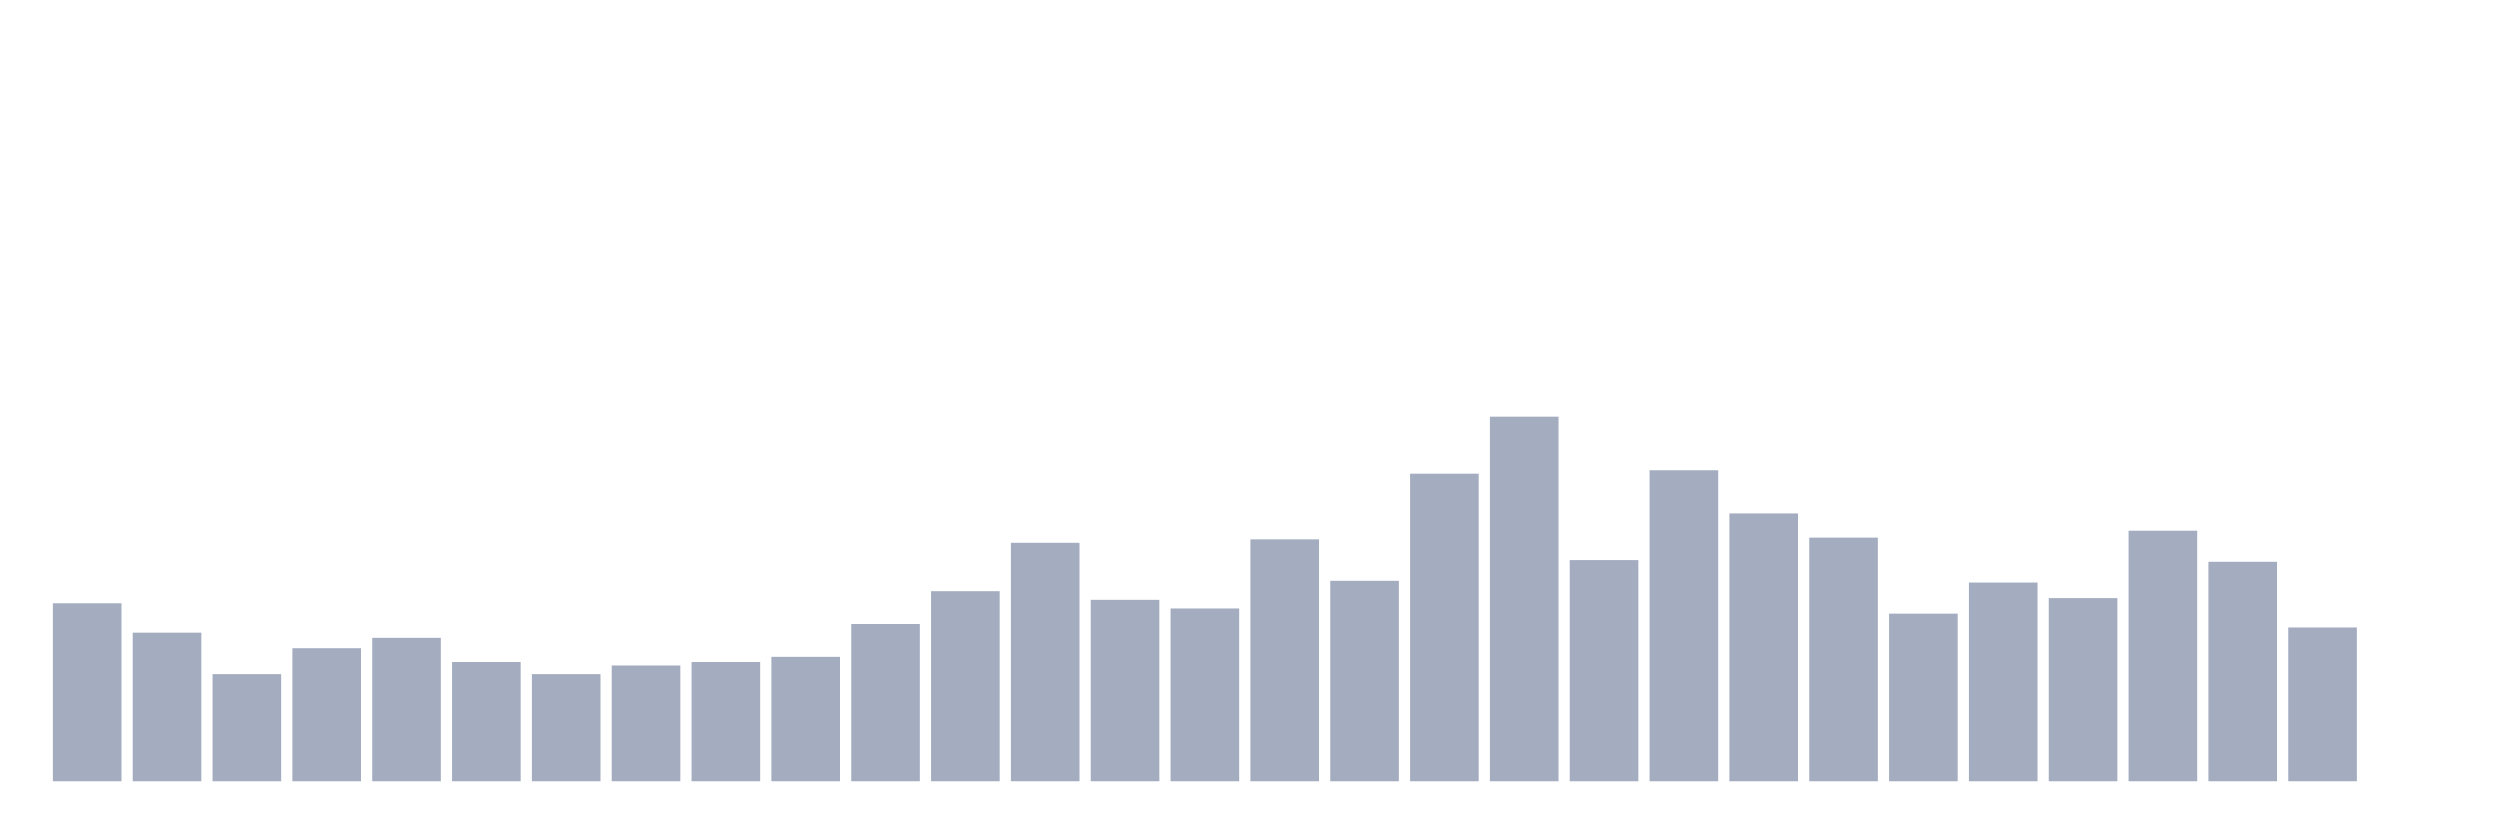
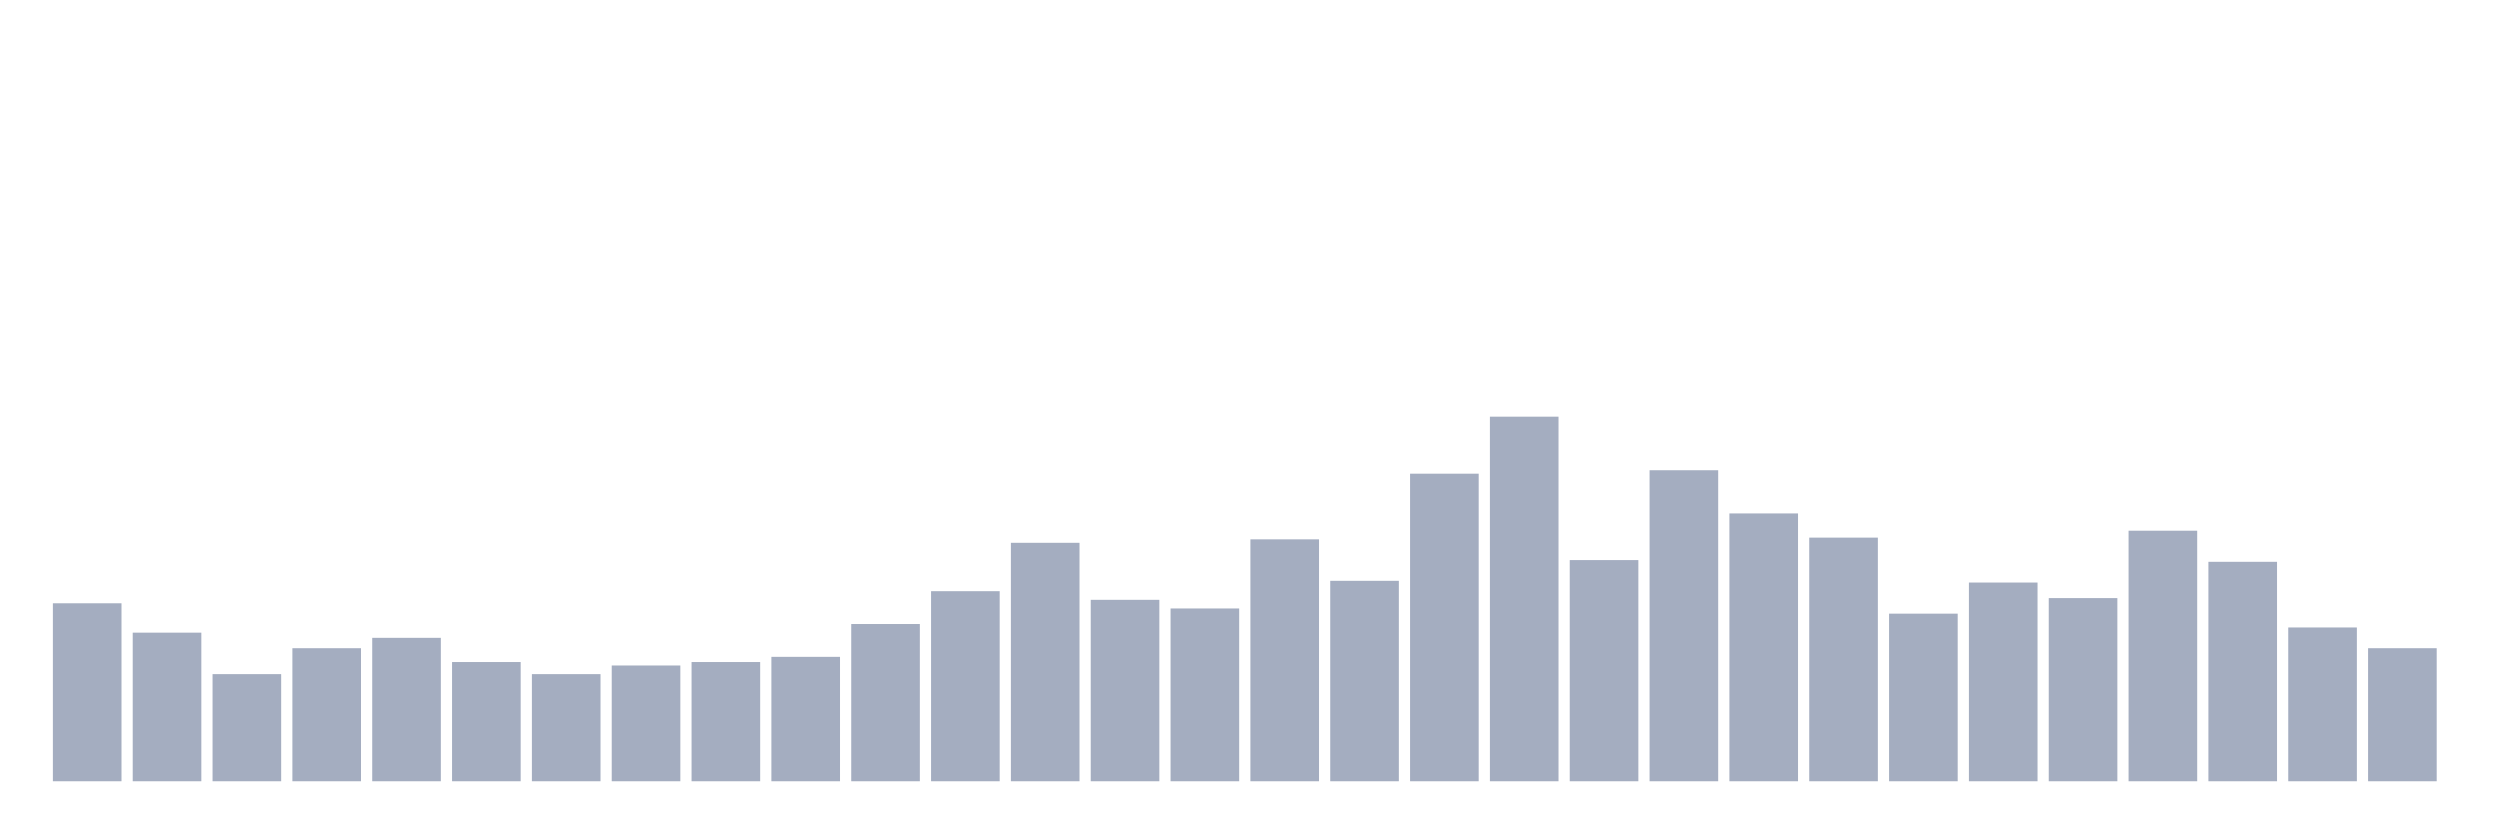
<svg xmlns="http://www.w3.org/2000/svg" viewBox="0 0 480 160">
  <g transform="translate(10,10)">
    <rect class="bar" x="0.153" width="13.175" y="105.829" height="34.171" fill="rgb(164,173,192)" />
    <rect class="bar" x="15.482" width="13.175" y="111.469" height="28.531" fill="rgb(164,173,192)" />
    <rect class="bar" x="30.81" width="13.175" y="119.431" height="20.569" fill="rgb(164,173,192)" />
    <rect class="bar" x="46.138" width="13.175" y="114.455" height="25.545" fill="rgb(164,173,192)" />
    <rect class="bar" x="61.466" width="13.175" y="112.464" height="27.536" fill="rgb(164,173,192)" />
    <rect class="bar" x="76.794" width="13.175" y="117.109" height="22.891" fill="rgb(164,173,192)" />
    <rect class="bar" x="92.123" width="13.175" y="119.431" height="20.569" fill="rgb(164,173,192)" />
    <rect class="bar" x="107.451" width="13.175" y="117.773" height="22.227" fill="rgb(164,173,192)" />
    <rect class="bar" x="122.779" width="13.175" y="117.109" height="22.891" fill="rgb(164,173,192)" />
    <rect class="bar" x="138.107" width="13.175" y="116.114" height="23.886" fill="rgb(164,173,192)" />
    <rect class="bar" x="153.436" width="13.175" y="109.81" height="30.19" fill="rgb(164,173,192)" />
    <rect class="bar" x="168.764" width="13.175" y="103.507" height="36.493" fill="rgb(164,173,192)" />
    <rect class="bar" x="184.092" width="13.175" y="94.218" height="45.782" fill="rgb(164,173,192)" />
    <rect class="bar" x="199.42" width="13.175" y="105.166" height="34.834" fill="rgb(164,173,192)" />
    <rect class="bar" x="214.748" width="13.175" y="106.825" height="33.175" fill="rgb(164,173,192)" />
    <rect class="bar" x="230.077" width="13.175" y="93.555" height="46.445" fill="rgb(164,173,192)" />
    <rect class="bar" x="245.405" width="13.175" y="101.517" height="38.483" fill="rgb(164,173,192)" />
    <rect class="bar" x="260.733" width="13.175" y="80.948" height="59.052" fill="rgb(164,173,192)" />
    <rect class="bar" x="276.061" width="13.175" y="70" height="70" fill="rgb(164,173,192)" />
    <rect class="bar" x="291.39" width="13.175" y="97.536" height="42.464" fill="rgb(164,173,192)" />
    <rect class="bar" x="306.718" width="13.175" y="80.284" height="59.716" fill="rgb(164,173,192)" />
    <rect class="bar" x="322.046" width="13.175" y="88.578" height="51.422" fill="rgb(164,173,192)" />
    <rect class="bar" x="337.374" width="13.175" y="93.223" height="46.777" fill="rgb(164,173,192)" />
    <rect class="bar" x="352.702" width="13.175" y="107.82" height="32.18" fill="rgb(164,173,192)" />
    <rect class="bar" x="368.031" width="13.175" y="101.848" height="38.152" fill="rgb(164,173,192)" />
    <rect class="bar" x="383.359" width="13.175" y="104.834" height="35.166" fill="rgb(164,173,192)" />
    <rect class="bar" x="398.687" width="13.175" y="91.896" height="48.104" fill="rgb(164,173,192)" />
    <rect class="bar" x="414.015" width="13.175" y="97.867" height="42.133" fill="rgb(164,173,192)" />
    <rect class="bar" x="429.344" width="13.175" y="110.474" height="29.526" fill="rgb(164,173,192)" />
-     <rect class="bar" x="444.672" width="13.175" y="140" height="0" fill="rgb(164,173,192)" />
+     <rect class="bar" x="444.672" width="13.175" y="114.455" height="25.545" fill="rgb(164,173,192)" />
  </g>
</svg>
